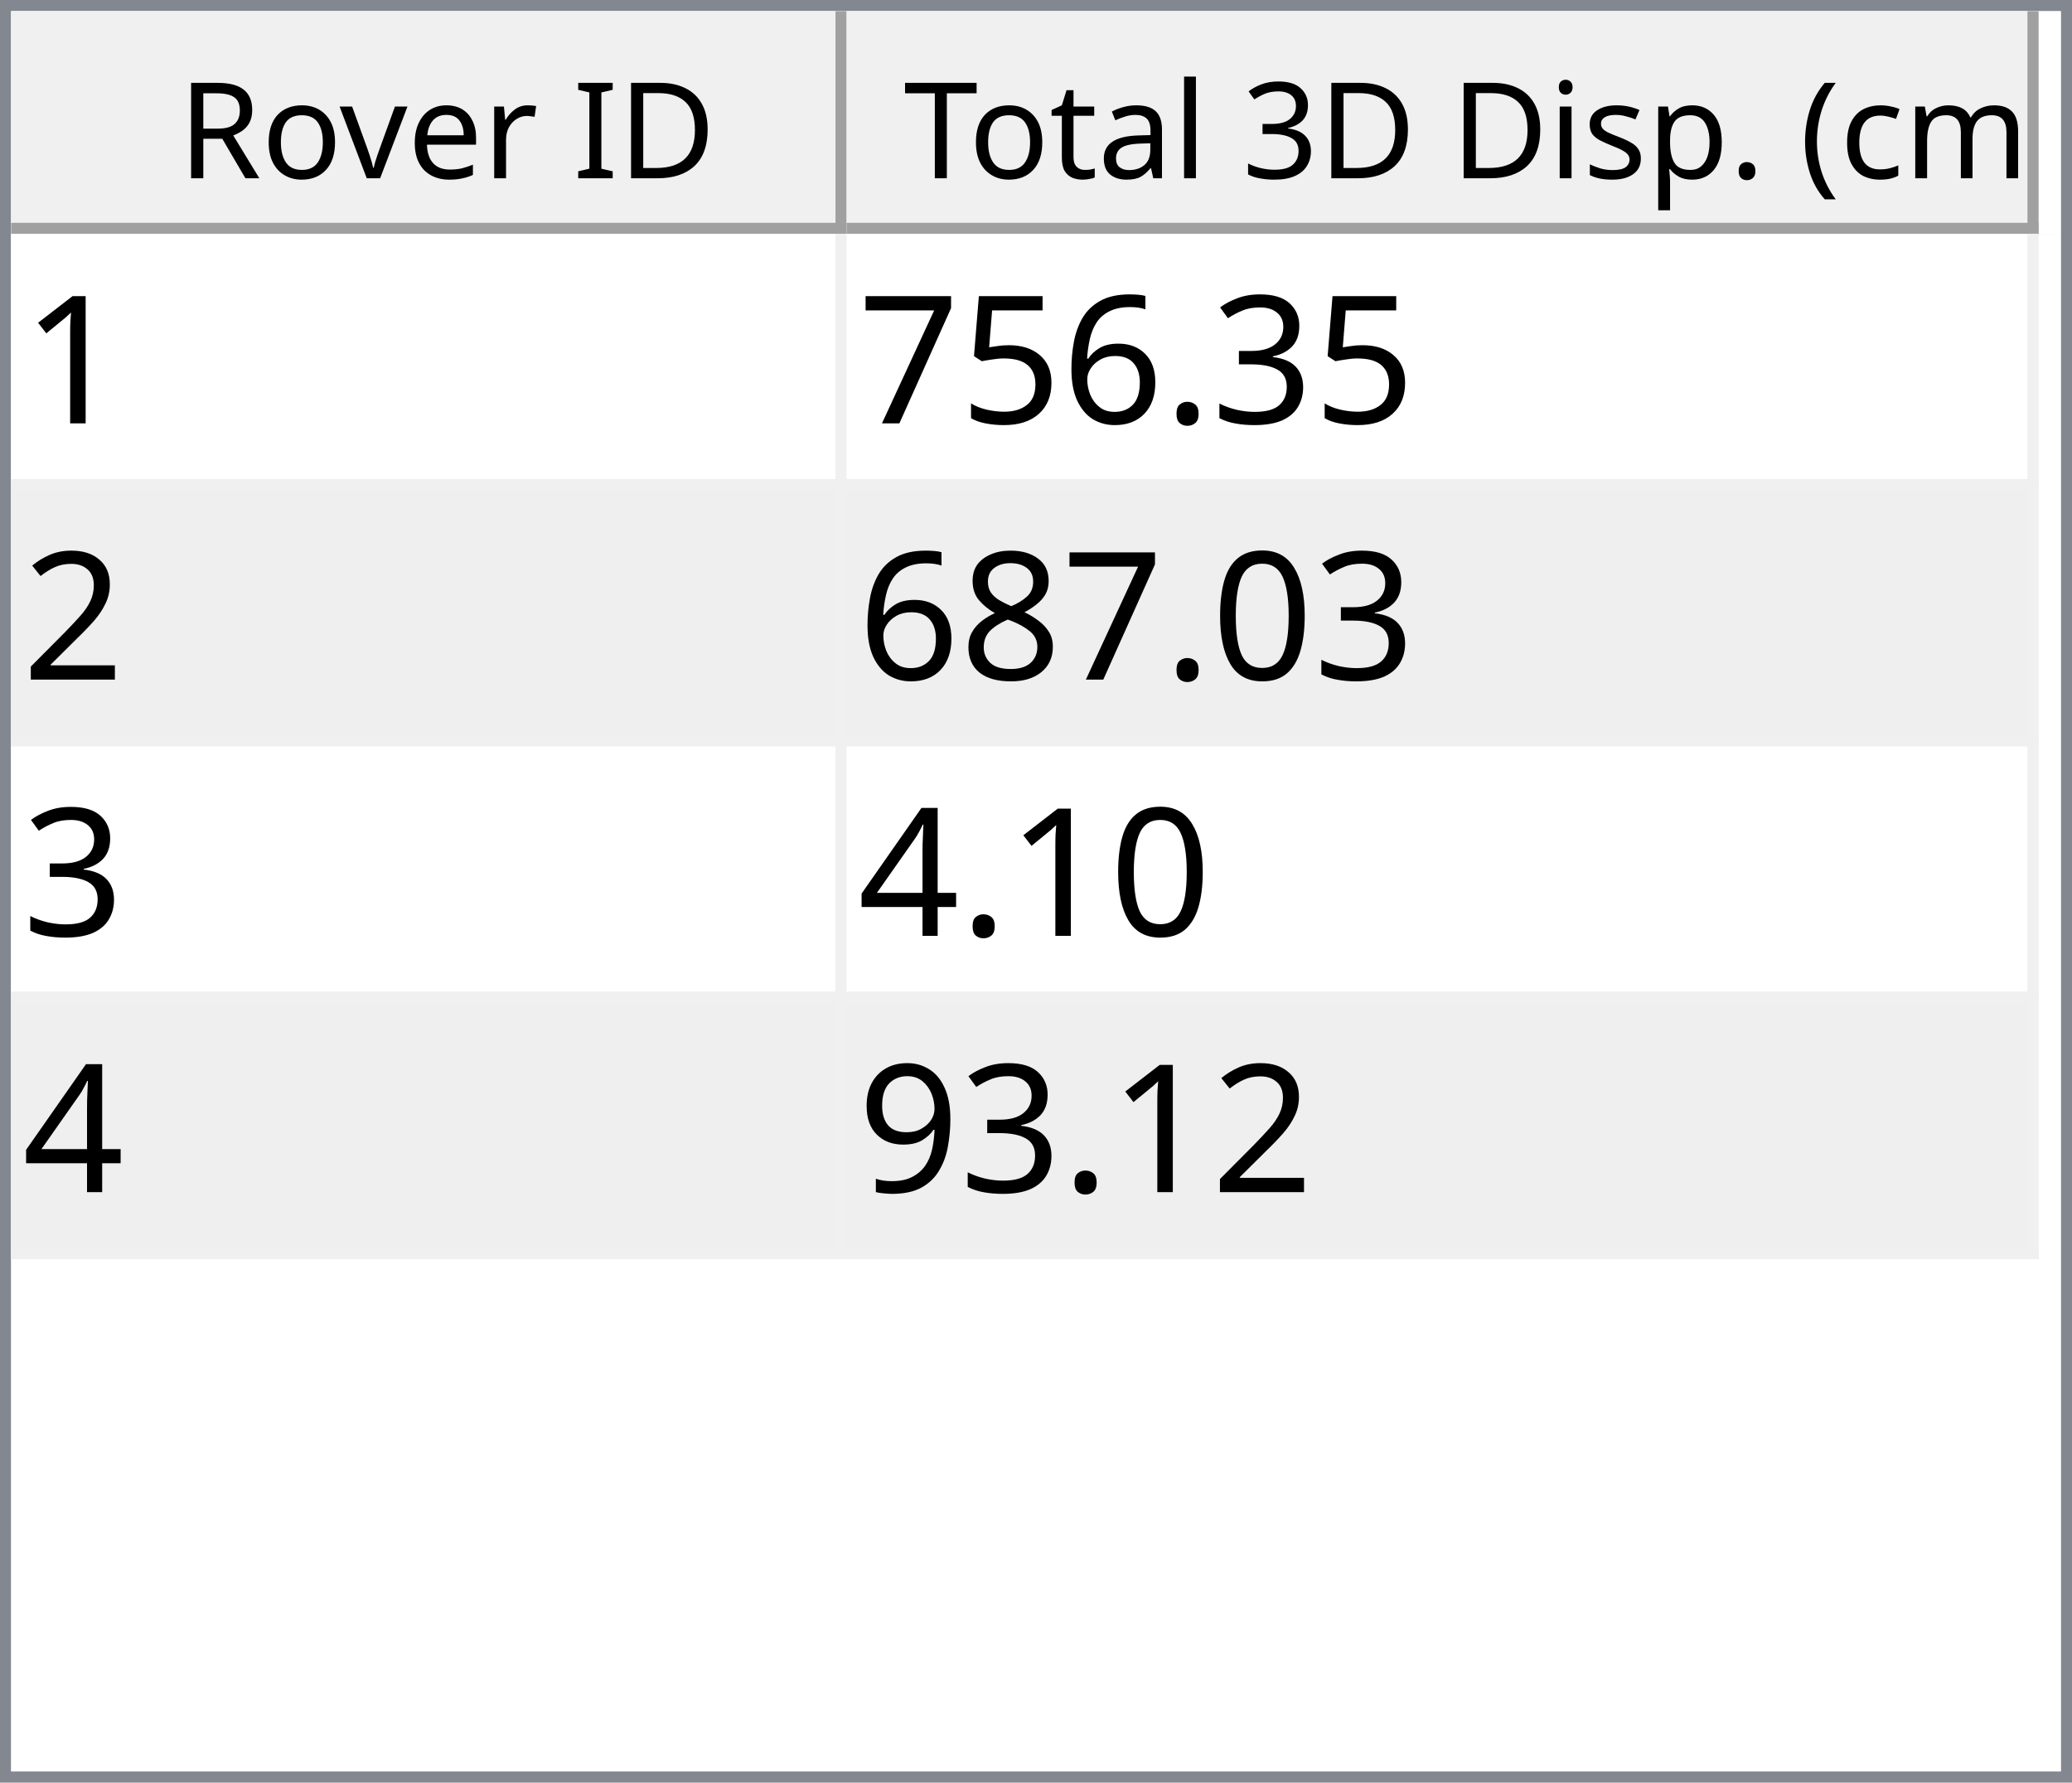
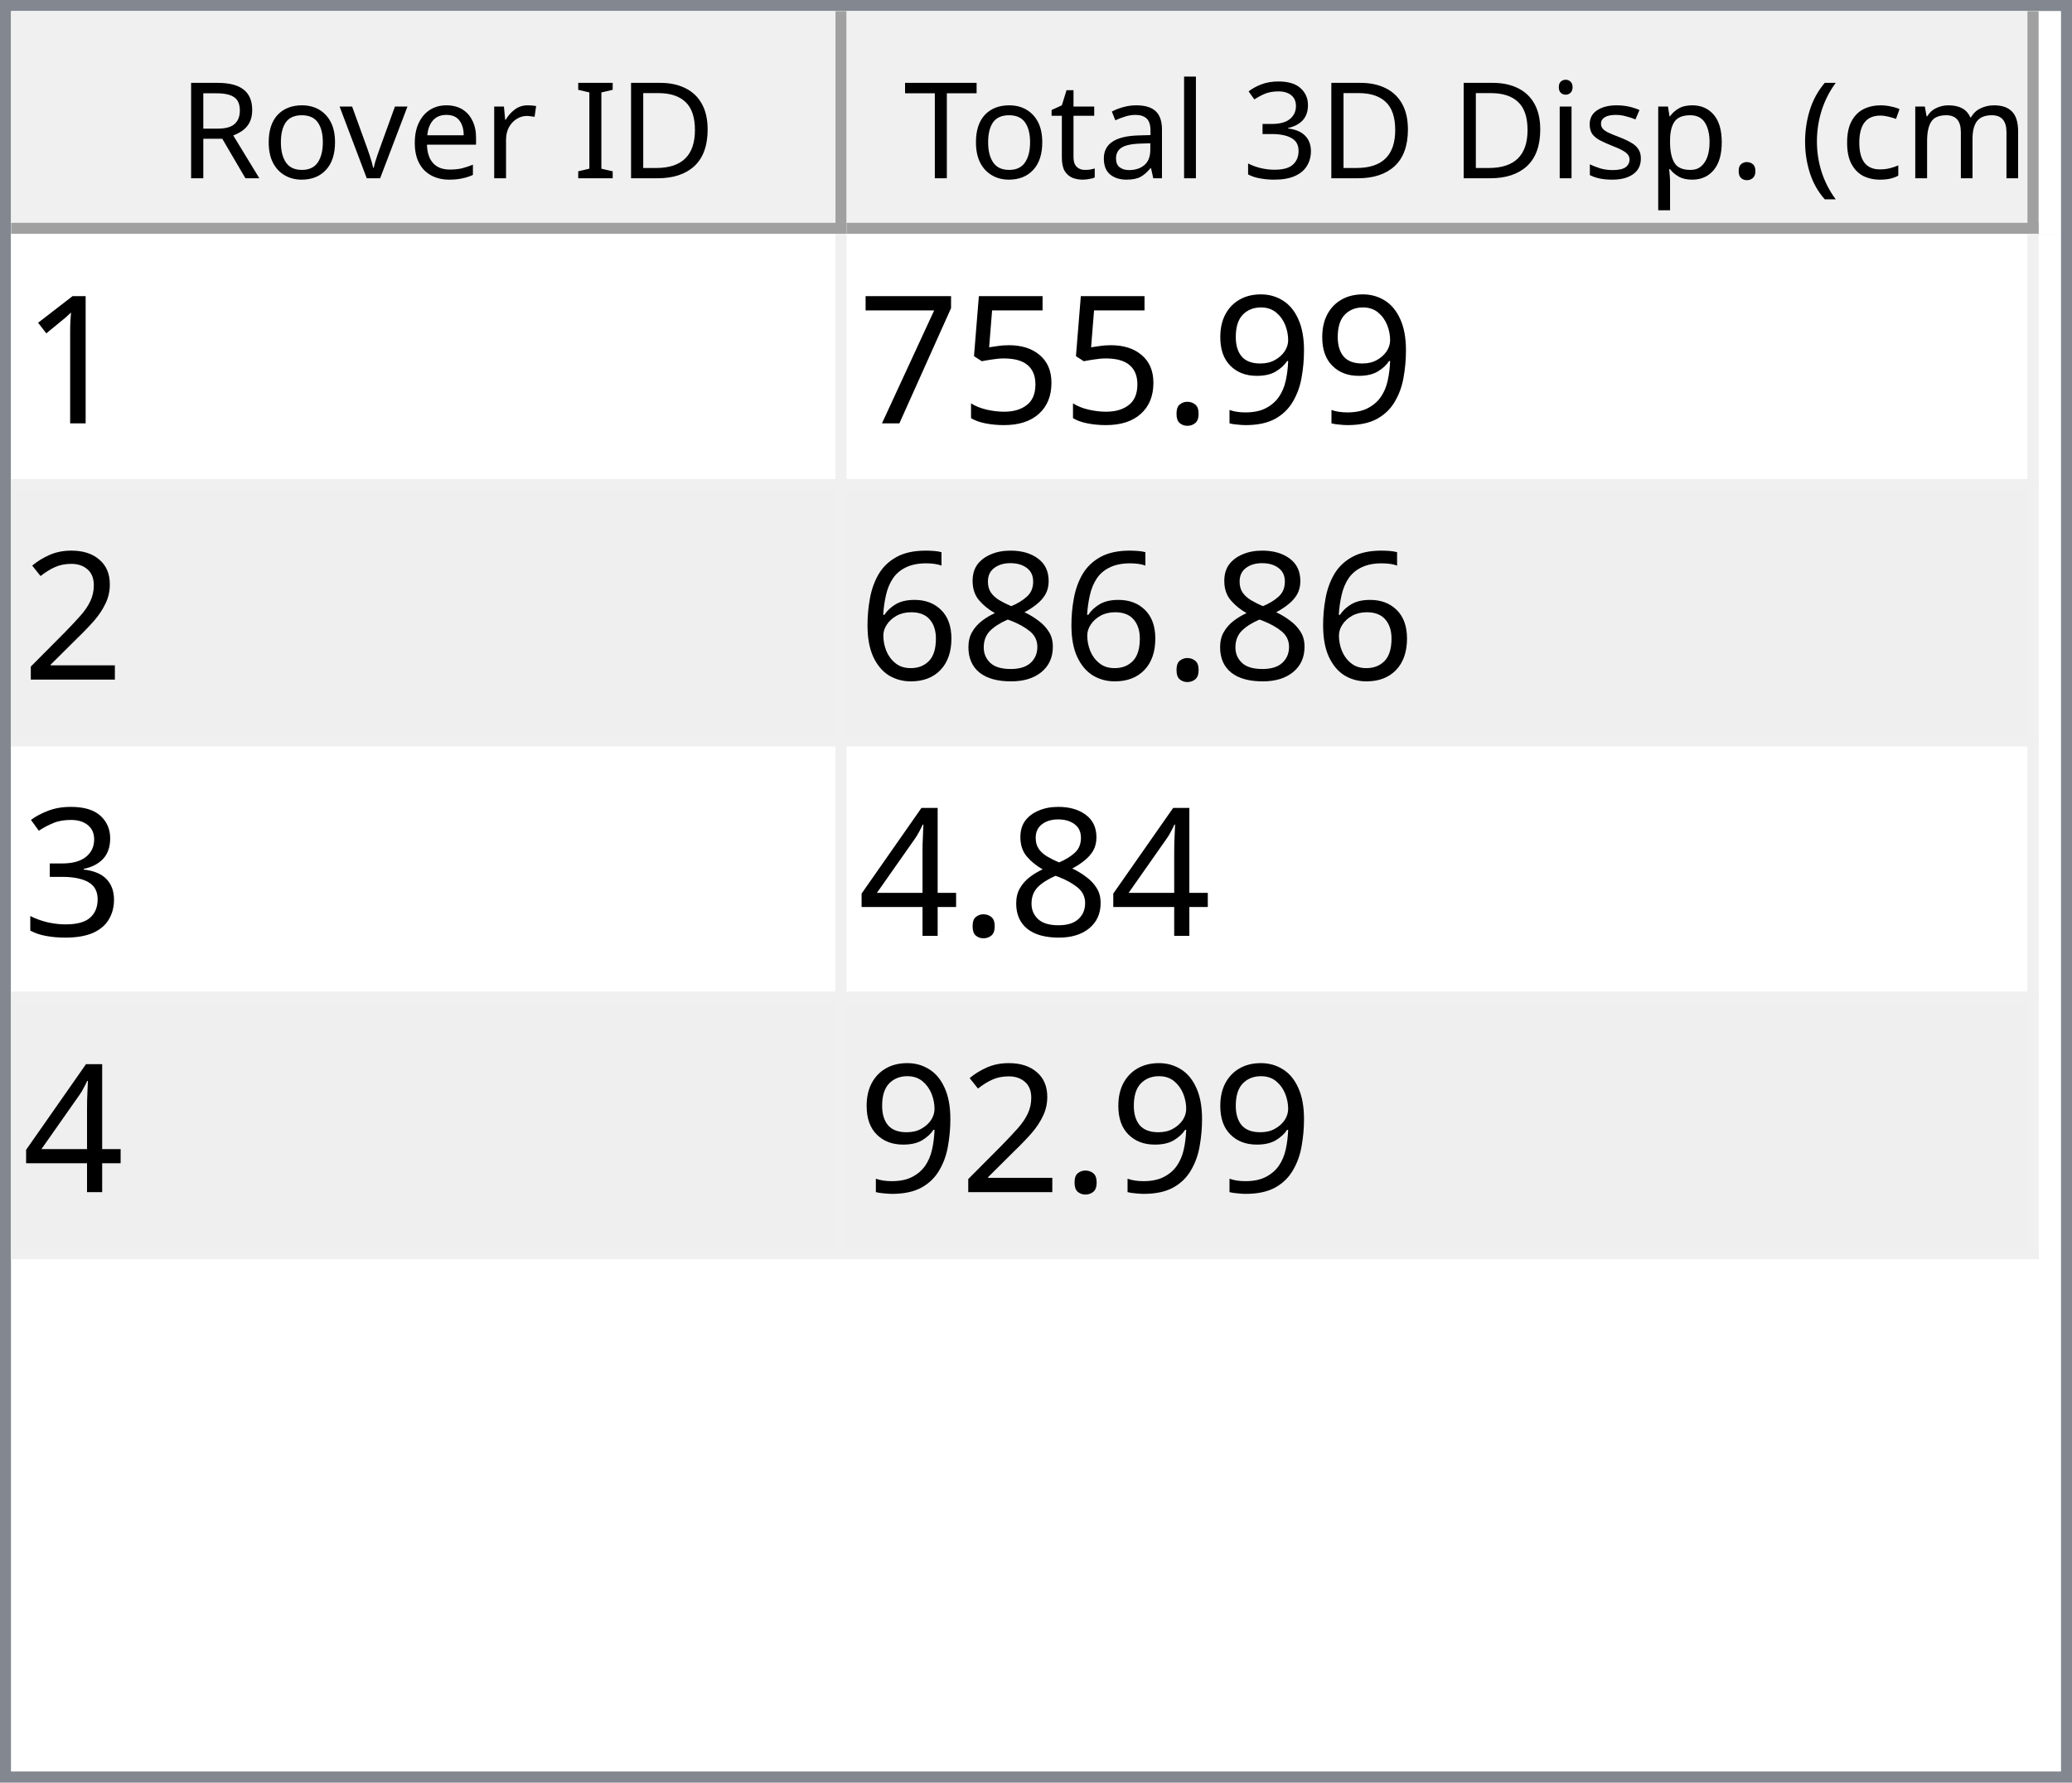
<svg xmlns="http://www.w3.org/2000/svg" style="fill-opacity:1; color-rendering:auto; color-interpolation:auto; text-rendering:auto; stroke:black; stroke-linecap:square; stroke-miterlimit:10; shape-rendering:auto; stroke-opacity:1; fill:black; stroke-dasharray:none; font-weight:normal; stroke-width:1; font-family:'Dialog'; font-style:normal; stroke-linejoin:miter; font-size:12px; stroke-dashoffset:0; image-rendering:auto;" width="186" height="160">
  <defs id="genericDefs" />
  <g>
    <defs id="defs1">
      <clipPath clipPathUnits="userSpaceOnUse" id="clipPath1">
        <path d="M0 0 L186 0 L186 160 L0 160 L0 0 Z" />
      </clipPath>
      <clipPath clipPathUnits="userSpaceOnUse" id="clipPath2">
        <path d="M0 0 L0 160 L186 160 L186 0 Z" />
      </clipPath>
      <clipPath clipPathUnits="userSpaceOnUse" id="clipPath3">
        <path d="M0 0 L0 20 L184 20 L184 0 Z" />
      </clipPath>
      <clipPath clipPathUnits="userSpaceOnUse" id="clipPath4">
        <path d="M0 0 L0 20 L75 20 L75 0 Z" />
      </clipPath>
      <clipPath clipPathUnits="userSpaceOnUse" id="clipPath5">
        <path d="M1 1 L1 19 L74 19 L74 1 Z" />
      </clipPath>
      <clipPath clipPathUnits="userSpaceOnUse" id="clipPath6">
        <path d="M0 0 L0 18 L73 18 L73 0 Z" />
      </clipPath>
      <clipPath clipPathUnits="userSpaceOnUse" id="clipPath7">
        <path d="M-0.5 -0.5 L-0.5 19.5 L74.5 19.5 L74.5 -0.5 Z" />
      </clipPath>
      <clipPath clipPathUnits="userSpaceOnUse" id="clipPath8">
        <path d="M0 0 L0 20 L107 20 L107 0 Z" />
      </clipPath>
      <clipPath clipPathUnits="userSpaceOnUse" id="clipPath9">
        <path d="M1 1 L1 19 L106 19 L106 1 Z" />
      </clipPath>
      <clipPath clipPathUnits="userSpaceOnUse" id="clipPath10">
        <path d="M0 0 L0 18 L105 18 L105 0 Z" />
      </clipPath>
      <clipPath clipPathUnits="userSpaceOnUse" id="clipPath11">
        <path d="M-0.5 -0.5 L-0.5 19.5 L106.5 19.5 L106.5 -0.5 Z" />
      </clipPath>
      <clipPath clipPathUnits="userSpaceOnUse" id="clipPath12">
        <path d="M0 0 L0 138 L184 138 L184 0 Z" />
      </clipPath>
      <clipPath clipPathUnits="userSpaceOnUse" id="clipPath13">
        <path d="M0 0 L0 92 L182 92 L182 0 Z" />
      </clipPath>
      <clipPath clipPathUnits="userSpaceOnUse" id="clipPath14">
        <path d="M-0.5 -0.5 L-0.5 91.5 L181.5 91.5 L181.5 -0.5 Z" />
      </clipPath>
      <clipPath clipPathUnits="userSpaceOnUse" id="clipPath15">
        <path d="M0 0 L0 22 L74 22 L74 0 Z" />
      </clipPath>
      <clipPath clipPathUnits="userSpaceOnUse" id="clipPath16">
        <path d="M0 0 L0 22 L106 22 L106 0 Z" />
      </clipPath>
      <font horiz-adv-x="64.551" id="font1">
        <font-face ascent="107.91" descent="25.098" units-per-em="100" style="font-style:normal; font-family:Segoe UI; font-weight:normal;" />
        <missing-glyph horiz-adv-x="64.551" d="M8.109 0 L8.109 68.266 L56.453 68.266 L56.453 0 L8.109 0 ZM15.328 7.234 L49.219 7.234 L49.219 61.031 L15.328 61.031 L15.328 7.234 Z" />
        <glyph unicode="D" horiz-adv-x="70.117" d="M9.188 0 L9.188 70.016 L28.516 70.016 Q65.531 70.016 65.531 35.891 Q65.531 19.672 55.25 9.836 Q44.969 0 27.734 0 L9.188 0 ZM17.391 62.594 L17.391 7.422 L27.828 7.422 Q41.609 7.422 49.273 14.797 Q56.938 22.172 56.938 35.688 Q56.938 62.594 28.328 62.594 L17.391 62.594 Z" />
        <glyph unicode="I" horiz-adv-x="26.611" d="M17.391 0 L9.188 0 L9.188 70.016 L17.391 70.016 L17.391 0 Z" />
        <glyph unicode=" " horiz-adv-x="27.393" d="" />
        <glyph unicode="r" horiz-adv-x="34.766" d="M34.188 41.891 Q32.078 43.5 28.125 43.5 Q23 43.5 19.555 38.672 Q16.109 33.844 16.109 25.484 L16.109 0 L8.109 0 L8.109 50 L16.109 50 L16.109 39.703 L16.312 39.703 Q18.016 44.969 21.531 47.922 Q25.047 50.875 29.391 50.875 Q32.516 50.875 34.188 50.203 L34.188 41.891 Z" />
        <glyph unicode="e" horiz-adv-x="52.295" d="M48.297 23 L12.984 23 Q13.188 14.656 17.484 10.109 Q21.781 5.562 29.297 5.562 Q37.75 5.562 44.828 11.141 L44.828 3.609 Q38.234 -1.172 27.391 -1.172 Q16.797 -1.172 10.742 5.641 Q4.688 12.453 4.688 24.812 Q4.688 36.469 11.305 43.82 Q17.922 51.172 27.734 51.172 Q37.547 51.172 42.922 44.828 Q48.297 38.484 48.297 27.203 L48.297 23 ZM40.094 29.781 Q40.047 36.719 36.75 40.578 Q33.453 44.438 27.594 44.438 Q21.922 44.438 17.969 40.383 Q14.016 36.328 13.094 29.781 L40.094 29.781 Z" />
        <glyph unicode="v" horiz-adv-x="47.9" d="M47.406 50 L27.484 0 L19.625 0 L0.688 50 L9.469 50 L22.172 13.672 Q23.578 9.672 23.922 6.688 L24.125 6.688 Q24.609 10.453 25.688 13.484 L38.969 50 L47.406 50 Z" />
        <glyph unicode="o" horiz-adv-x="58.594" d="M29 -1.172 Q17.922 -1.172 11.305 5.836 Q4.688 12.844 4.688 24.422 Q4.688 37.016 11.57 44.094 Q18.453 51.172 30.172 51.172 Q41.359 51.172 47.633 44.289 Q53.906 37.406 53.906 25.203 Q53.906 13.234 47.141 6.031 Q40.375 -1.172 29 -1.172 ZM29.594 44.438 Q21.875 44.438 17.383 39.188 Q12.891 33.938 12.891 24.703 Q12.891 15.828 17.43 10.695 Q21.969 5.562 29.594 5.562 Q37.359 5.562 41.531 10.594 Q45.703 15.625 45.703 24.906 Q45.703 34.281 41.531 39.359 Q37.359 44.438 29.594 44.438 Z" />
        <glyph unicode="R" horiz-adv-x="59.814" d="M59.375 0 L49.609 0 L37.891 19.625 Q36.281 22.359 34.766 24.289 Q33.25 26.219 31.664 27.438 Q30.078 28.656 28.25 29.219 Q26.422 29.781 24.125 29.781 L17.391 29.781 L17.391 0 L9.188 0 L9.188 70.016 L30.078 70.016 Q34.672 70.016 38.555 68.867 Q42.438 67.719 45.289 65.375 Q48.141 63.031 49.758 59.547 Q51.375 56.062 51.375 51.375 Q51.375 47.703 50.273 44.656 Q49.172 41.609 47.148 39.211 Q45.125 36.812 42.266 35.133 Q39.406 33.453 35.844 32.516 L35.844 32.328 Q37.594 31.547 38.891 30.547 Q40.188 29.547 41.359 28.18 Q42.531 26.812 43.68 25.078 Q44.828 23.344 46.234 21.047 L59.375 0 ZM17.391 62.594 L17.391 37.203 L28.516 37.203 Q31.594 37.203 34.203 38.133 Q36.812 39.062 38.719 40.797 Q40.625 42.531 41.703 45.047 Q42.781 47.562 42.781 50.688 Q42.781 56.297 39.141 59.445 Q35.5 62.594 28.609 62.594 L17.391 62.594 Z" />
        <glyph unicode=")" horiz-adv-x="30.176" d="M8.297 -15.922 L1.172 -15.922 Q16.406 2.344 16.406 26.812 Q16.406 51.469 1.078 70.016 L8.297 70.016 Q23.531 52.156 23.531 26.703 Q23.531 1.375 8.297 -15.922 Z" />
        <glyph unicode="m" horiz-adv-x="86.133" d="M79.109 0 L71.094 0 L71.094 28.719 Q71.094 37.016 68.531 40.727 Q65.969 44.438 59.906 44.438 Q54.781 44.438 51.195 39.75 Q47.609 35.062 47.609 28.516 L47.609 0 L39.594 0 L39.594 29.688 Q39.594 44.438 28.219 44.438 Q22.953 44.438 19.531 40.016 Q16.109 35.594 16.109 28.516 L16.109 0 L8.109 0 L8.109 50 L16.109 50 L16.109 42.094 L16.312 42.094 Q21.625 51.172 31.844 51.172 Q36.969 51.172 40.773 48.312 Q44.578 45.453 46 40.828 Q51.562 51.172 62.594 51.172 Q79.109 51.172 79.109 30.812 L79.109 0 Z" />
        <glyph unicode="c" horiz-adv-x="46.191" d="M42.188 2.297 Q36.422 -1.172 28.516 -1.172 Q17.828 -1.172 11.258 5.789 Q4.688 12.75 4.688 23.828 Q4.688 36.188 11.766 43.68 Q18.844 51.172 30.672 51.172 Q37.25 51.172 42.281 48.734 L42.281 40.531 Q36.719 44.438 30.375 44.438 Q22.703 44.438 17.797 38.945 Q12.891 33.453 12.891 24.516 Q12.891 15.719 17.508 10.641 Q22.125 5.562 29.891 5.562 Q36.422 5.562 42.188 9.906 L42.188 2.297 Z" />
        <glyph unicode="(" horiz-adv-x="30.176" d="M29.109 -15.922 L21.969 -15.922 Q6.844 1.375 6.844 26.703 Q6.844 52.156 21.969 70.016 L29.203 70.016 Q13.875 51.469 13.875 26.812 Q13.875 2.344 29.109 -15.922 Z" />
        <glyph unicode="." horiz-adv-x="21.68" d="M10.891 -1.078 Q8.641 -1.078 7.055 0.539 Q5.469 2.156 5.469 4.391 Q5.469 6.641 7.055 8.273 Q8.641 9.906 10.891 9.906 Q13.188 9.906 14.797 8.273 Q16.406 6.641 16.406 4.391 Q16.406 2.156 14.797 0.539 Q13.188 -1.078 10.891 -1.078 Z" />
        <glyph unicode="p" horiz-adv-x="58.789" d="M16.312 7.234 L16.109 7.234 L16.109 -23 L8.109 -23 L8.109 50 L16.109 50 L16.109 41.219 L16.312 41.219 Q22.219 51.172 33.594 51.172 Q43.266 51.172 48.688 44.461 Q54.109 37.75 54.109 26.469 Q54.109 13.922 48 6.375 Q41.891 -1.172 31.297 -1.172 Q21.578 -1.172 16.312 7.234 ZM16.109 27.391 L16.109 20.406 Q16.109 14.203 20.141 9.883 Q24.172 5.562 30.375 5.562 Q37.641 5.562 41.773 11.133 Q45.906 16.703 45.906 26.609 Q45.906 34.969 42.047 39.703 Q38.188 44.438 31.594 44.438 Q24.609 44.438 20.359 39.578 Q16.109 34.719 16.109 27.391 Z" />
        <glyph unicode="s" horiz-adv-x="42.432" d="M5.078 1.812 L5.078 10.406 Q11.625 5.562 19.484 5.562 Q30.031 5.562 30.031 12.594 Q30.031 14.594 29.125 15.992 Q28.219 17.391 26.68 18.461 Q25.141 19.531 23.07 20.383 Q21 21.234 18.609 22.172 Q15.281 23.484 12.766 24.828 Q10.25 26.172 8.57 27.859 Q6.891 29.547 6.031 31.695 Q5.172 33.844 5.172 36.719 Q5.172 40.234 6.789 42.945 Q8.406 45.656 11.086 47.484 Q13.766 49.312 17.211 50.242 Q20.656 51.172 24.312 51.172 Q30.812 51.172 35.938 48.922 L35.938 40.828 Q30.422 44.438 23.25 44.438 Q21 44.438 19.195 43.922 Q17.391 43.406 16.094 42.477 Q14.797 41.547 14.086 40.258 Q13.375 38.969 13.375 37.406 Q13.375 35.453 14.086 34.133 Q14.797 32.812 16.164 31.789 Q17.531 30.766 19.484 29.938 Q21.438 29.109 23.922 28.125 Q27.25 26.859 29.883 25.516 Q32.516 24.172 34.375 22.484 Q36.234 20.797 37.234 18.602 Q38.234 16.406 38.234 13.375 Q38.234 9.672 36.602 6.938 Q34.969 4.203 32.234 2.398 Q29.5 0.594 25.93 -0.289 Q22.359 -1.172 18.453 -1.172 Q10.75 -1.172 5.078 1.812 Z" />
        <glyph unicode="i" horiz-adv-x="24.219" d="M12.203 62.703 Q10.062 62.703 8.547 64.164 Q7.031 65.625 7.031 67.875 Q7.031 70.125 8.547 71.609 Q10.062 73.094 12.203 73.094 Q14.406 73.094 15.945 71.609 Q17.484 70.125 17.484 67.875 Q17.484 65.719 15.945 64.211 Q14.406 62.703 12.203 62.703 ZM16.109 0 L8.109 0 L8.109 50 L16.109 50 L16.109 0 Z" />
        <glyph unicode="3" horiz-adv-x="53.906" d="M46.531 19.828 Q46.531 15.094 44.75 11.211 Q42.969 7.328 39.719 4.57 Q36.469 1.812 31.93 0.297 Q27.391 -1.219 21.922 -1.219 Q11.922 -1.219 6 2.594 L6 11.188 Q13.094 5.609 22.219 5.609 Q25.875 5.609 28.828 6.539 Q31.781 7.469 33.906 9.227 Q36.031 10.984 37.18 13.477 Q38.328 15.969 38.328 19.094 Q38.328 32.812 18.797 32.812 L12.984 32.812 L12.984 39.594 L18.5 39.594 Q35.797 39.594 35.797 52.484 Q35.797 64.406 22.609 64.406 Q15.188 64.406 8.688 59.422 L8.688 67.188 Q15.375 71.188 24.609 71.188 Q29 71.188 32.57 69.969 Q36.141 68.75 38.68 66.555 Q41.219 64.359 42.609 61.281 Q44 58.203 44 54.5 Q44 40.672 30.031 36.719 L30.031 36.531 Q33.594 36.141 36.625 34.797 Q39.656 33.453 41.852 31.305 Q44.047 29.156 45.289 26.25 Q46.531 23.344 46.531 19.828 Z" />
        <glyph unicode="l" horiz-adv-x="24.219" d="M16.109 0 L8.109 0 L8.109 74.031 L16.109 74.031 L16.109 0 Z" />
        <glyph unicode="a" horiz-adv-x="50.879" d="M43.891 0 L35.891 0 L35.891 7.812 L35.688 7.812 Q30.469 -1.172 20.312 -1.172 Q12.844 -1.172 8.617 2.781 Q4.391 6.734 4.391 13.281 Q4.391 27.297 20.906 29.594 L35.891 31.688 Q35.891 44.438 25.594 44.438 Q16.547 44.438 9.281 38.281 L9.281 46.484 Q16.656 51.172 26.266 51.172 Q43.891 51.172 43.891 32.516 L43.891 0 ZM35.891 25.297 L23.828 23.641 Q18.266 22.859 15.43 20.875 Q12.594 18.891 12.594 13.875 Q12.594 10.203 15.211 7.883 Q17.828 5.562 22.172 5.562 Q28.125 5.562 32.008 9.742 Q35.891 13.922 35.891 20.312 L35.891 25.297 Z" />
        <glyph unicode="t" horiz-adv-x="33.887" d="M31.297 0.484 Q28.469 -1.078 23.828 -1.078 Q10.688 -1.078 10.688 13.578 L10.688 43.172 L2.094 43.172 L2.094 50 L10.688 50 L10.688 62.203 L18.703 64.797 L18.703 50 L31.297 50 L31.297 43.172 L18.703 43.172 L18.703 14.984 Q18.703 9.969 20.414 7.82 Q22.125 5.672 26.078 5.672 Q29.109 5.672 31.297 7.328 L31.297 0.484 Z" />
        <glyph unicode="T" horiz-adv-x="52.393" d="M50.594 62.594 L30.375 62.594 L30.375 0 L22.172 0 L22.172 62.594 L2 62.594 L2 70.016 L50.594 70.016 L50.594 62.594 Z" />
      </font>
      <font horiz-adv-x="75.0" id="font2">
        <font-face ascent="100.537" descent="21.973" units-per-em="100" style="font-style:normal; font-family:sans-serif; font-weight:normal;" />
        <missing-glyph horiz-adv-x="75.0" d="M12.5 0 L12.5 62.5 L62.5 62.5 L62.5 0 L12.5 0 ZM14.062 1.562 L60.938 1.562 L60.938 60.938 L14.062 60.938 L14.062 1.562 Z" />
        <glyph unicode="1" horiz-adv-x="55.615" d="M37.25 0 L28.469 0 L28.469 56 Q25.297 52.984 20.141 49.953 Q14.984 46.922 10.891 45.406 L10.891 53.906 Q18.266 57.375 23.781 62.305 Q29.297 67.234 31.594 71.875 L37.25 71.875 L37.25 0 Z" />
-         <glyph unicode="3" horiz-adv-x="55.615" d="M4.203 18.891 L12.984 20.062 Q14.5 12.594 18.141 9.297 Q21.781 6 27 6 Q33.203 6 37.477 10.297 Q41.75 14.594 41.75 20.953 Q41.75 27 37.797 30.93 Q33.844 34.859 27.734 34.859 Q25.25 34.859 21.531 33.891 L22.516 41.609 Q23.391 41.5 23.922 41.5 Q29.547 41.5 34.039 44.43 Q38.531 47.359 38.531 53.469 Q38.531 58.297 35.258 61.477 Q31.984 64.656 26.812 64.656 Q21.688 64.656 18.266 61.43 Q14.844 58.203 13.875 51.766 L5.078 53.328 Q6.688 62.156 12.398 67.016 Q18.109 71.875 26.609 71.875 Q32.469 71.875 37.398 69.359 Q42.328 66.844 44.945 62.5 Q47.562 58.156 47.562 53.266 Q47.562 48.641 45.07 44.828 Q42.578 41.016 37.703 38.766 Q44.047 37.312 47.562 32.695 Q51.078 28.078 51.078 21.141 Q51.078 11.766 44.242 5.25 Q37.406 -1.266 26.953 -1.266 Q17.531 -1.266 11.305 4.352 Q5.078 9.969 4.203 18.891 Z" />
+         <glyph unicode="9" horiz-adv-x="55.615" d="M5.469 16.547 L13.922 17.328 Q14.984 11.375 18.016 8.688 Q21.047 6 25.781 6 Q29.828 6 32.883 7.859 Q35.938 9.719 37.891 12.82 Q39.844 15.922 41.164 21.195 Q42.484 26.469 42.484 31.938 Q42.484 32.516 42.438 33.688 Q39.797 29.5 35.234 26.883 Q30.672 24.266 25.344 24.266 Q16.453 24.266 10.305 30.711 Q4.156 37.156 4.156 47.703 Q4.156 58.594 10.578 65.234 Q17 71.875 26.656 71.875 Q33.641 71.875 39.43 68.117 Q45.219 64.359 48.219 57.398 Q51.219 50.438 51.219 37.25 Q51.219 23.531 48.242 15.406 Q45.266 7.281 39.383 3.031 Q33.5 -1.219 25.594 -1.219 Q17.188 -1.219 11.867 3.445 Q6.547 8.109 5.469 16.547 ZM41.453 48.141 Q41.453 55.719 37.43 60.156 Q33.406 64.594 27.734 64.594 Q21.875 64.594 17.531 59.812 Q13.188 55.031 13.188 47.406 Q13.188 40.578 17.312 36.305 Q21.438 32.031 27.484 32.031 Q33.594 32.031 37.523 36.305 Q41.453 40.578 41.453 48.141 Z" />
        <glyph unicode="." horiz-adv-x="27.783" d="M9.078 0 L9.078 10.016 L19.094 10.016 L19.094 0 L9.078 0 Z" />
-         <glyph unicode="6" horiz-adv-x="55.615" d="M49.75 54.047 L41.016 53.375 Q39.844 58.547 37.703 60.891 Q34.125 64.656 28.906 64.656 Q24.703 64.656 21.531 62.312 Q17.391 59.281 14.992 53.469 Q12.594 47.656 12.5 36.922 Q15.672 41.75 20.266 44.094 Q24.859 46.438 29.891 46.438 Q38.672 46.438 44.852 39.969 Q51.031 33.5 51.031 23.25 Q51.031 16.5 48.125 10.719 Q45.219 4.938 40.141 1.859 Q35.062 -1.219 28.609 -1.219 Q17.625 -1.219 10.695 6.859 Q3.766 14.938 3.766 33.5 Q3.766 54.25 11.422 63.672 Q18.109 71.875 29.438 71.875 Q37.891 71.875 43.289 67.141 Q48.688 62.406 49.75 54.047 ZM13.875 23.188 Q13.875 18.656 15.797 14.508 Q17.719 10.359 21.188 8.18 Q24.656 6 28.469 6 Q34.031 6 38.039 10.492 Q42.047 14.984 42.047 22.703 Q42.047 30.125 38.086 34.398 Q34.125 38.672 28.125 38.672 Q22.172 38.672 18.023 34.398 Q13.875 30.125 13.875 23.188 Z" />
        <glyph unicode="5" horiz-adv-x="55.615" d="M4.156 18.75 L13.375 19.531 Q14.406 12.797 18.141 9.398 Q21.875 6 27.156 6 Q33.5 6 37.891 10.789 Q42.281 15.578 42.281 23.484 Q42.281 31 38.062 35.352 Q33.844 39.703 27 39.703 Q22.75 39.703 19.336 37.773 Q15.922 35.844 13.969 32.766 L5.719 33.844 L12.641 70.609 L48.25 70.609 L48.25 62.203 L19.672 62.203 L15.828 42.969 Q22.266 47.469 29.344 47.469 Q38.719 47.469 45.164 40.969 Q51.609 34.469 51.609 24.266 Q51.609 14.547 45.953 7.469 Q39.062 -1.219 27.156 -1.219 Q17.391 -1.219 11.211 4.25 Q5.031 9.719 4.156 18.75 Z" />
        <glyph unicode="7" horiz-adv-x="55.615" d="M4.734 62.203 L4.734 70.656 L51.078 70.656 L51.078 63.812 Q44.234 56.547 37.523 44.484 Q30.812 32.422 27.156 19.672 Q24.516 10.688 23.781 0 L14.75 0 Q14.891 8.453 18.062 20.414 Q21.234 32.375 27.172 43.484 Q33.109 54.594 39.797 62.203 L4.734 62.203 Z" />
        <glyph unicode="2" horiz-adv-x="55.615" d="M50.344 8.453 L50.344 0 L3.031 0 Q2.938 3.172 4.047 6.109 Q5.859 10.938 9.836 15.625 Q13.812 20.312 21.344 26.469 Q33.016 36.031 37.117 41.625 Q41.219 47.219 41.219 52.203 Q41.219 57.422 37.477 61.008 Q33.734 64.594 27.734 64.594 Q21.391 64.594 17.578 60.789 Q13.766 56.984 13.719 50.25 L4.688 51.172 Q5.609 61.281 11.664 66.578 Q17.719 71.875 27.938 71.875 Q38.234 71.875 44.242 66.164 Q50.25 60.453 50.25 52 Q50.25 47.703 48.492 43.555 Q46.734 39.406 42.656 34.812 Q38.578 30.219 29.109 22.219 Q21.188 15.578 18.945 13.211 Q16.703 10.844 15.234 8.453 L50.344 8.453 Z" />
-         <glyph unicode="0" horiz-adv-x="55.615" d="M4.156 35.297 Q4.156 48 6.766 55.742 Q9.375 63.484 14.523 67.68 Q19.672 71.875 27.484 71.875 Q33.25 71.875 37.594 69.555 Q41.938 67.234 44.773 62.867 Q47.609 58.5 49.219 52.227 Q50.828 45.953 50.828 35.297 Q50.828 22.703 48.242 14.969 Q45.656 7.234 40.508 3.008 Q35.359 -1.219 27.484 -1.219 Q17.141 -1.219 11.234 6.203 Q4.156 15.141 4.156 35.297 ZM13.188 35.297 Q13.188 17.672 17.312 11.836 Q21.438 6 27.484 6 Q33.547 6 37.672 11.859 Q41.797 17.719 41.797 35.297 Q41.797 52.984 37.672 58.789 Q33.547 64.594 27.391 64.594 Q21.344 64.594 17.719 59.469 Q13.188 52.938 13.188 35.297 Z" />
        <glyph unicode="8" horiz-adv-x="55.615" d="M17.672 38.812 Q12.203 40.828 9.57 44.539 Q6.938 48.25 6.938 53.422 Q6.938 61.234 12.555 66.555 Q18.172 71.875 27.484 71.875 Q36.859 71.875 42.578 66.43 Q48.297 60.984 48.297 53.172 Q48.297 48.188 45.68 44.508 Q43.062 40.828 37.75 38.812 Q44.344 36.672 47.781 31.883 Q51.219 27.094 51.219 20.453 Q51.219 11.281 44.727 5.031 Q38.234 -1.219 27.641 -1.219 Q17.047 -1.219 10.547 5.055 Q4.047 11.328 4.047 20.703 Q4.047 27.688 7.594 32.398 Q11.141 37.109 17.672 38.812 ZM15.922 53.719 Q15.922 48.641 19.195 45.414 Q22.469 42.188 27.688 42.188 Q32.766 42.188 36.016 45.383 Q39.266 48.578 39.266 53.219 Q39.266 58.062 35.914 61.359 Q32.562 64.656 27.594 64.656 Q22.562 64.656 19.242 61.43 Q15.922 58.203 15.922 53.719 ZM13.094 20.656 Q13.094 16.891 14.875 13.375 Q16.656 9.859 20.172 7.93 Q23.688 6 27.734 6 Q34.031 6 38.133 10.055 Q42.234 14.109 42.234 20.359 Q42.234 26.703 38.016 30.859 Q33.797 35.016 27.438 35.016 Q21.234 35.016 17.164 30.914 Q13.094 26.812 13.094 20.656 Z" />
+         <glyph unicode="6" horiz-adv-x="55.615" d="M49.75 54.047 L41.016 53.375 Q39.844 58.547 37.703 60.891 Q34.125 64.656 28.906 64.656 Q24.703 64.656 21.531 62.312 Q17.391 59.281 14.992 53.469 Q12.594 47.656 12.5 36.922 Q15.672 41.75 20.266 44.094 Q24.859 46.438 29.891 46.438 Q38.672 46.438 44.852 39.969 Q51.031 33.5 51.031 23.25 Q51.031 16.5 48.125 10.719 Q45.219 4.938 40.141 1.859 Q35.062 -1.219 28.609 -1.219 Q17.625 -1.219 10.695 6.859 Q3.766 14.938 3.766 33.5 Q3.766 54.25 11.422 63.672 Q18.109 71.875 29.438 71.875 Q37.891 71.875 43.289 67.141 Q48.688 62.406 49.75 54.047 ZM13.875 23.188 Q13.875 18.656 15.797 14.508 Q17.719 10.359 21.188 8.18 Q24.656 6 28.469 6 Q34.031 6 38.039 10.492 Q42.047 14.984 42.047 22.703 Q42.047 30.125 38.086 34.398 Q34.125 38.672 28.125 38.672 Q22.172 38.672 18.023 34.398 Q13.875 30.125 13.875 23.188 Z" />
+         <glyph unicode="3" horiz-adv-x="55.615" d="M4.203 18.891 L12.984 20.062 Q14.5 12.594 18.141 9.297 Q21.781 6 27 6 Q33.203 6 37.477 10.297 Q41.75 14.594 41.75 20.953 Q41.75 27 37.797 30.93 Q33.844 34.859 27.734 34.859 Q25.25 34.859 21.531 33.891 L22.516 41.609 Q23.391 41.5 23.922 41.5 Q29.547 41.5 34.039 44.43 Q38.531 47.359 38.531 53.469 Q38.531 58.297 35.258 61.477 Q31.984 64.656 26.812 64.656 Q21.688 64.656 18.266 61.43 Q14.844 58.203 13.875 51.766 L5.078 53.328 Q6.688 62.156 12.398 67.016 Q18.109 71.875 26.609 71.875 Q32.469 71.875 37.398 69.359 Q42.328 66.844 44.945 62.5 Q47.562 58.156 47.562 53.266 Q47.562 48.641 45.07 44.828 Q42.578 41.016 37.703 38.766 Q44.047 37.312 47.562 32.695 Q51.078 28.078 51.078 21.141 Q51.078 11.766 44.242 5.25 Q37.406 -1.266 26.953 -1.266 Q17.531 -1.266 11.305 4.352 Q5.078 9.969 4.203 18.891 Z" />
        <glyph unicode="4" horiz-adv-x="55.615" d="M32.328 0 L32.328 17.141 L1.266 17.141 L1.266 25.203 L33.938 71.578 L41.109 71.578 L41.109 25.203 L50.781 25.203 L50.781 17.141 L41.109 17.141 L41.109 0 L32.328 0 ZM32.328 25.203 L32.328 57.469 L9.906 25.203 L32.328 25.203 Z" />
-         <glyph unicode="9" horiz-adv-x="55.615" d="M5.469 16.547 L13.922 17.328 Q14.984 11.375 18.016 8.688 Q21.047 6 25.781 6 Q29.828 6 32.883 7.859 Q35.938 9.719 37.891 12.82 Q39.844 15.922 41.164 21.195 Q42.484 26.469 42.484 31.938 Q42.484 32.516 42.438 33.688 Q39.797 29.5 35.234 26.883 Q30.672 24.266 25.344 24.266 Q16.453 24.266 10.305 30.711 Q4.156 37.156 4.156 47.703 Q4.156 58.594 10.578 65.234 Q17 71.875 26.656 71.875 Q33.641 71.875 39.43 68.117 Q45.219 64.359 48.219 57.398 Q51.219 50.438 51.219 37.25 Q51.219 23.531 48.242 15.406 Q45.266 7.281 39.383 3.031 Q33.5 -1.219 25.594 -1.219 Q17.188 -1.219 11.867 3.445 Q6.547 8.109 5.469 16.547 ZM41.453 48.141 Q41.453 55.719 37.43 60.156 Q33.406 64.594 27.734 64.594 Q21.875 64.594 17.531 59.812 Q13.188 55.031 13.188 47.406 Q13.188 40.578 17.312 36.305 Q21.438 32.031 27.484 32.031 Q33.594 32.031 37.523 36.305 Q41.453 40.578 41.453 48.141 Z" />
      </font>
    </defs>
    <g style="fill:white; stroke:white;">
      <rect x="0" y="0" width="186" style="clip-path:url(#clipPath1); stroke:none;" height="160" />
    </g>
    <g style="fill:white; text-rendering:optimizeSpeed; color-rendering:optimizeSpeed; image-rendering:optimizeSpeed; shape-rendering:crispEdges; stroke:white; color-interpolation:sRGB;">
      <rect x="0" width="186" height="160" y="0" style="stroke:none;" />
      <path style="stroke:none;" d="M0 160 L186 160 L186 0 L0 0 Z" />
    </g>
    <g style="fill:rgb(240,240,240); font-family:'Segoe UI'; stroke:rgb(240,240,240);">
      <rect x="0" y="0" width="186" style="clip-path:url(#clipPath2); stroke:none;" height="160" />
    </g>
    <g style="fill:rgb(130,135,144); font-family:'Segoe UI'; stroke:rgb(130,135,144);">
      <path d="M0 0 L186 0 L186 160 L0 160 L0 0 ZM1 1 L185 1 L185 159 L1 159 L1 1 Z" style="fill-rule:evenodd; clip-path:url(#clipPath2); stroke:none;" />
    </g>
    <g style="fill:white; font-family:'Segoe UI'; stroke:white;" transform="translate(1,1)">
      <rect x="0" y="0" width="184" style="clip-path:url(#clipPath3); stroke:none;" height="20" />
    </g>
    <g style="fill:rgb(240,240,240); font-family:'Segoe UI'; stroke:rgb(240,240,240);" transform="translate(1,1)">
      <rect x="0" y="0" width="75" style="clip-path:url(#clipPath4); stroke:none;" height="20" />
    </g>
    <g style="font-family:'Segoe UI';" transform="translate(2,2)">
      <text x="14" xml:space="preserve" y="14" style="clip-path:url(#clipPath6); stroke:none;">Rover ID</text>
    </g>
    <g style="fill:rgb(160,160,160); font-family:'Segoe UI'; stroke:rgb(160,160,160); stroke-linejoin:bevel;" transform="translate(1.5,1.5)">
      <line x1="74" x2="74" y1="0" style="fill:none; clip-path:url(#clipPath7);" y2="19" />
    </g>
    <g style="fill:rgb(160,160,160); font-family:'Segoe UI'; stroke:rgb(160,160,160); stroke-linejoin:bevel;" transform="matrix(1,0,0,1,1,1) translate(0.5,0.5)">
      <line x1="0" x2="74" y1="19" style="fill:none; clip-path:url(#clipPath7);" y2="19" />
    </g>
    <g style="fill:rgb(240,240,240); font-family:'Segoe UI'; stroke:rgb(240,240,240);" transform="translate(76,1)">
      <rect x="0" y="0" width="107" style="clip-path:url(#clipPath8); stroke:none;" height="20" />
    </g>
    <g style="font-family:'Segoe UI';" transform="translate(77,2)">
      <text x="1" xml:space="preserve" y="14" style="clip-path:url(#clipPath10); stroke:none;"> Total 3D Disp. (cm)</text>
    </g>
    <g style="fill:rgb(160,160,160); font-family:'Segoe UI'; stroke:rgb(160,160,160); stroke-linejoin:bevel;" transform="translate(76.5,1.5)">
      <line x1="106" x2="106" y1="0" style="fill:none; clip-path:url(#clipPath11);" y2="19" />
    </g>
    <g style="fill:rgb(160,160,160); font-family:'Segoe UI'; stroke:rgb(160,160,160); stroke-linejoin:bevel;" transform="matrix(1,0,0,1,76,1) translate(0.5,0.5)">
      <line x1="0" x2="106" y1="19" style="fill:none; clip-path:url(#clipPath11);" y2="19" />
    </g>
    <g style="fill:white; font-family:'Segoe UI'; stroke:white;" transform="translate(1,21)">
      <rect x="0" y="0" width="184" style="clip-path:url(#clipPath12); stroke:none;" height="138" />
    </g>
    <g style="fill:rgb(240,240,240); font-size:16px; font-family:sans-serif; stroke:rgb(240,240,240);" transform="translate(1,21)">
      <rect x="0" y="0" width="182" style="clip-path:url(#clipPath13); stroke:none;" height="92" />
      <line transform="translate(0.5,0.5)" x1="0" x2="181" y1="22" style="clip-path:url(#clipPath14); fill:none; stroke-linejoin:bevel;" y2="22" />
    </g>
    <g transform="matrix(1,0,0,1,1,21) translate(0.5,0.5)" style="fill:rgb(240,240,240); font-size:16px; font-family:sans-serif; stroke:rgb(240,240,240); stroke-linejoin:bevel;">
      <line x1="0" x2="181" y1="45" style="fill:none; clip-path:url(#clipPath14);" y2="45" />
    </g>
    <g transform="matrix(1,0,0,1,1,21) translate(0.5,0.5)" style="fill:rgb(240,240,240); font-size:16px; font-family:sans-serif; stroke:rgb(240,240,240); stroke-linejoin:bevel;">
      <line x1="0" x2="181" y1="68" style="fill:none; clip-path:url(#clipPath14);" y2="68" />
    </g>
    <g transform="matrix(1,0,0,1,1,21) translate(0.5,0.5)" style="fill:rgb(240,240,240); font-size:16px; font-family:sans-serif; stroke:rgb(240,240,240); stroke-linejoin:bevel;">
      <line x1="0" x2="181" y1="91" style="fill:none; clip-path:url(#clipPath14);" y2="91" />
    </g>
    <g transform="matrix(1,0,0,1,1,21) translate(0.5,0.5)" style="fill:rgb(240,240,240); font-size:16px; font-family:sans-serif; stroke:rgb(240,240,240); stroke-linejoin:bevel;">
      <line x1="74" x2="74" y1="0" style="fill:none; clip-path:url(#clipPath14);" y2="91" />
    </g>
    <g transform="matrix(1,0,0,1,1,21) translate(0.5,0.5)" style="fill:rgb(240,240,240); font-size:16px; font-family:sans-serif; stroke:rgb(240,240,240); stroke-linejoin:bevel;">
      <line x1="181" x2="181" y1="0" style="fill:none; clip-path:url(#clipPath14);" y2="91" />
    </g>
    <g style="fill:white; font-size:16px; font-family:sans-serif; stroke:white;" transform="matrix(1,0,0,1,1,21)">
      <rect x="0" y="0" width="74" style="clip-path:url(#clipPath15); stroke:none;" height="22" />
      <text x="1" y="17" style="fill:black; clip-path:url(#clipPath15); stroke:none;" xml:space="preserve">1</text>
    </g>
    <g style="fill:white; font-size:16px; font-family:sans-serif; stroke:white;" transform="matrix(1,0,0,1,1,21) translate(75,0)">
      <rect x="0" y="0" width="106" style="clip-path:url(#clipPath16); stroke:none;" height="22" />
-       <text x="1" y="17" style="fill:black; clip-path:url(#clipPath16); stroke:none;" xml:space="preserve">756.35</text>
+       <text x="1" y="17" style="fill:black; clip-path:url(#clipPath16); stroke:none;" xml:space="preserve">755.99</text>
    </g>
    <g style="fill:rgb(239,239,239); font-size:16px; font-family:sans-serif; stroke:rgb(239,239,239);" transform="matrix(1,0,0,1,1,21) translate(0,23)">
      <rect x="0" y="0" width="74" style="clip-path:url(#clipPath15); stroke:none;" height="22" />
      <text x="1" y="17" style="fill:black; clip-path:url(#clipPath15); stroke:none;" xml:space="preserve">2</text>
    </g>
    <g style="fill:rgb(239,239,239); font-size:16px; font-family:sans-serif; stroke:rgb(239,239,239);" transform="matrix(1,0,0,1,1,21) translate(75,23)">
      <rect x="0" y="0" width="106" style="clip-path:url(#clipPath16); stroke:none;" height="22" />
-       <text x="1" y="17" style="fill:black; clip-path:url(#clipPath16); stroke:none;" xml:space="preserve">687.03</text>
+       <text x="1" y="17" style="fill:black; clip-path:url(#clipPath16); stroke:none;" xml:space="preserve">686.86</text>
    </g>
    <g style="fill:white; font-size:16px; font-family:sans-serif; stroke:white;" transform="matrix(1,0,0,1,1,21) translate(0,46)">
      <rect x="0" y="0" width="74" style="clip-path:url(#clipPath15); stroke:none;" height="22" />
      <text x="1" y="17" style="fill:black; clip-path:url(#clipPath15); stroke:none;" xml:space="preserve">3</text>
    </g>
    <g style="fill:white; font-size:16px; font-family:sans-serif; stroke:white;" transform="matrix(1,0,0,1,1,21) translate(75,46)">
      <rect x="0" y="0" width="106" style="clip-path:url(#clipPath16); stroke:none;" height="22" />
-       <text x="1" y="17" style="fill:black; clip-path:url(#clipPath16); stroke:none;" xml:space="preserve">4.10</text>
+       <text x="1" y="17" style="fill:black; clip-path:url(#clipPath16); stroke:none;" xml:space="preserve">4.84</text>
    </g>
    <g style="fill:rgb(239,239,239); font-size:16px; font-family:sans-serif; stroke:rgb(239,239,239);" transform="matrix(1,0,0,1,1,21) translate(0,69)">
      <rect x="0" y="0" width="74" style="clip-path:url(#clipPath15); stroke:none;" height="22" />
      <text x="1" y="17" style="fill:black; clip-path:url(#clipPath15); stroke:none;" xml:space="preserve">4</text>
    </g>
    <g style="fill:rgb(239,239,239); font-size:16px; font-family:sans-serif; stroke:rgb(239,239,239);" transform="matrix(1,0,0,1,1,21) translate(75,69)">
      <rect x="0" y="0" width="106" style="clip-path:url(#clipPath16); stroke:none;" height="22" />
-       <text x="1" y="17" style="fill:black; clip-path:url(#clipPath16); stroke:none;" xml:space="preserve">93.12</text>
+       <text x="1" y="17" style="fill:black; clip-path:url(#clipPath16); stroke:none;" xml:space="preserve">92.99</text>
    </g>
  </g>
</svg>
